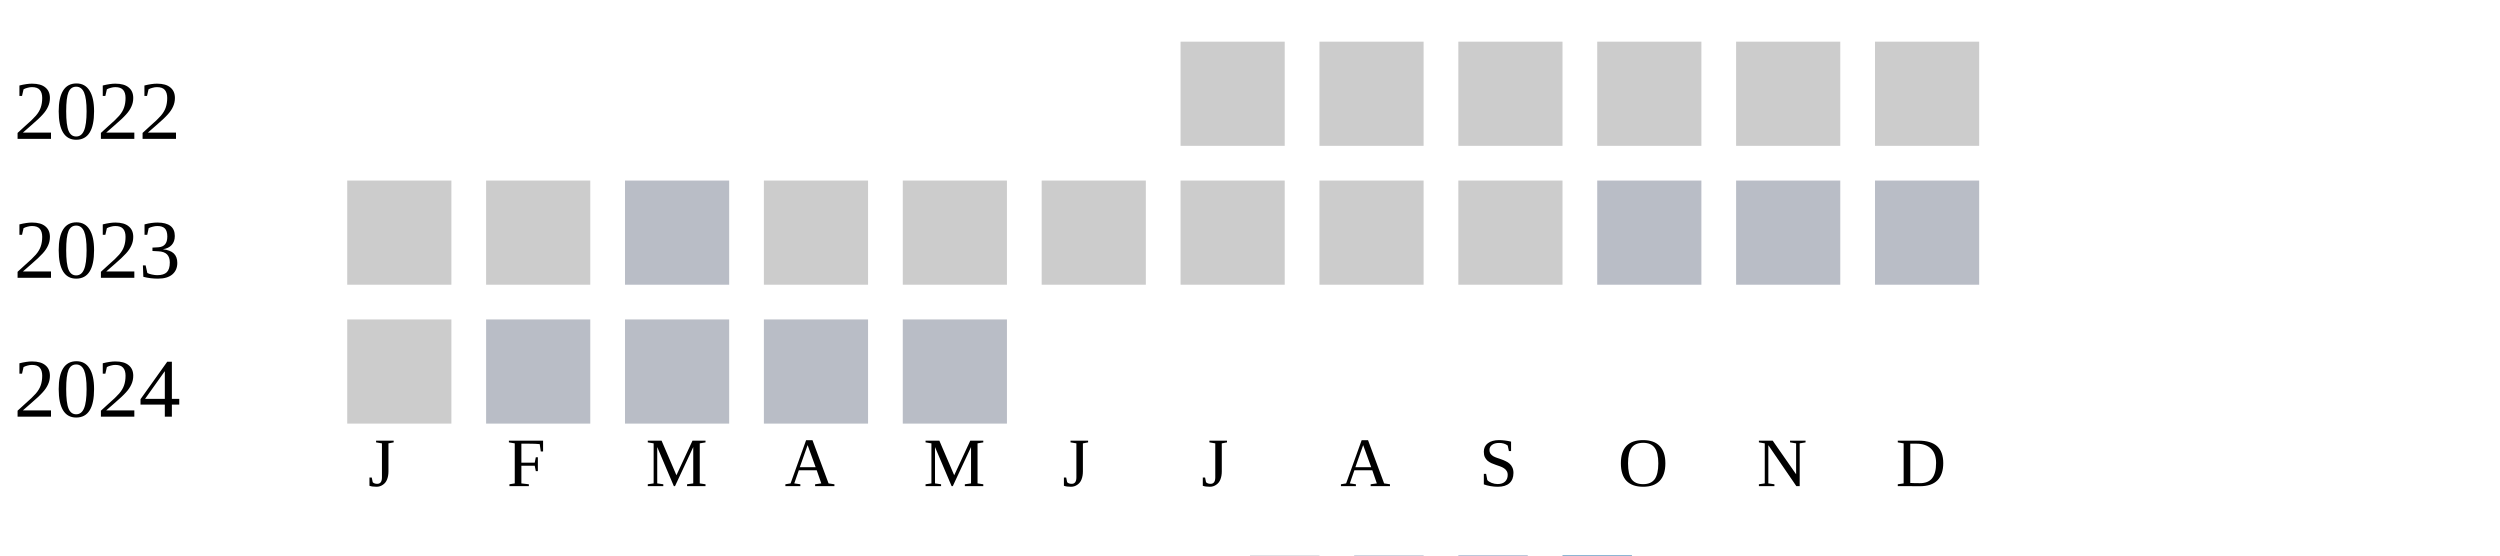
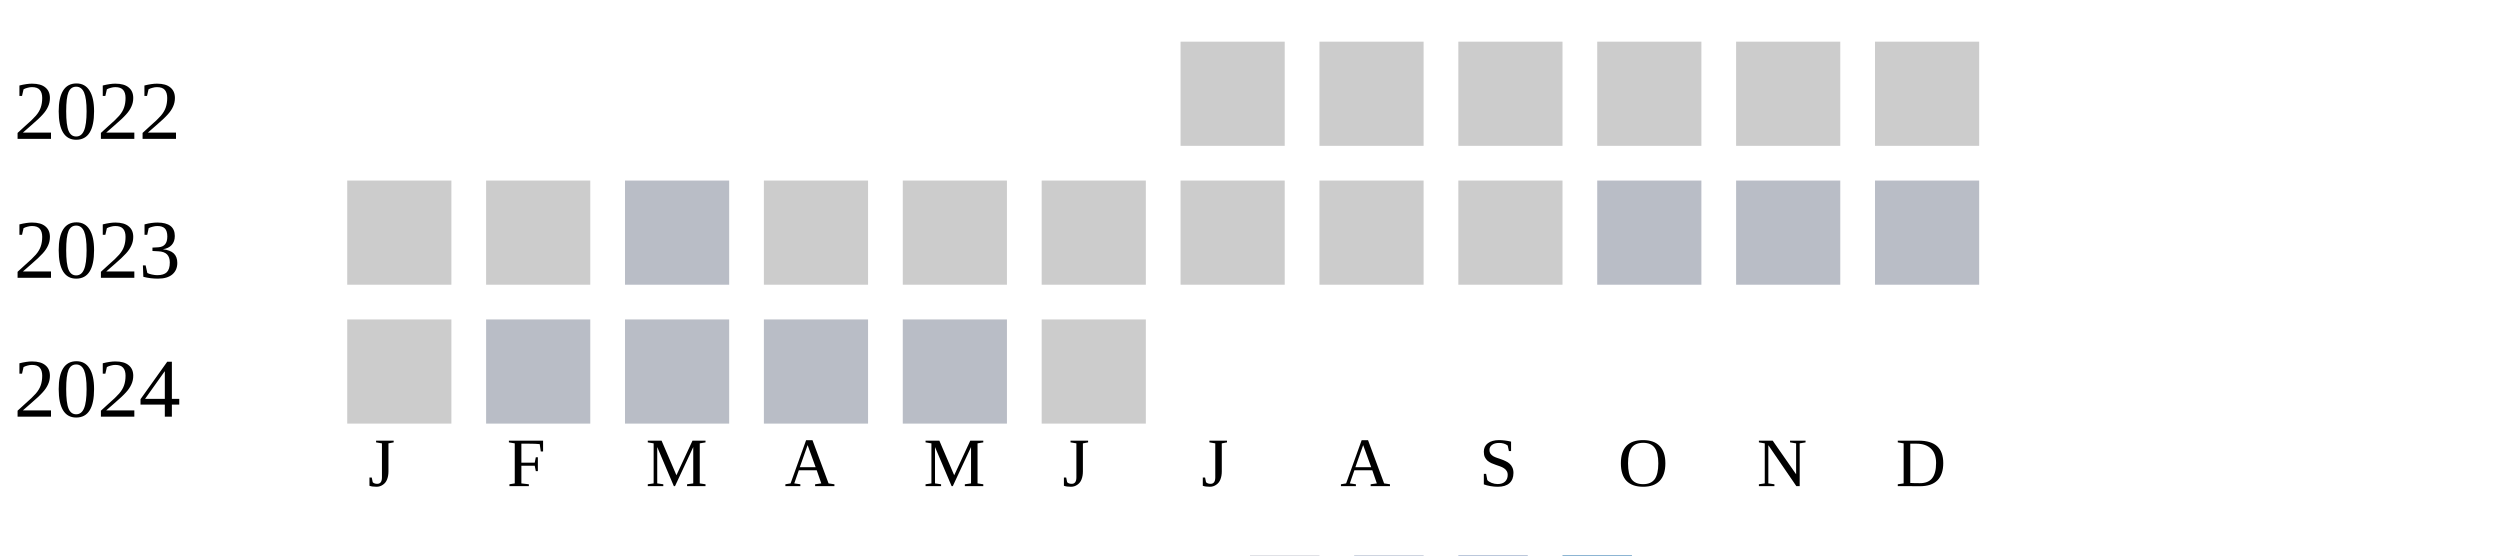
<svg xmlns="http://www.w3.org/2000/svg" width="360" height="80">
  <g transform="translate(0 0)">
    <text x="2" y="20">2022</text>
    <rect x="170" y="6" width="15" height="15" fill="#cccccc" />
    <rect x="190" y="6" width="15" height="15" fill="#cccccc" />
    <rect x="210" y="6" width="15" height="15" fill="#cccccc" />
    <rect x="230" y="6" width="15" height="15" fill="#cccccc" />
    <rect x="250" y="6" width="15" height="15" fill="#cccccc" />
    <rect x="270" y="6" width="15" height="15" fill="#cccccc" />
  </g>
  <g transform="translate(0 20)">
    <text x="2" y="20">2023</text>
    <rect x="50" y="6" width="15" height="15" fill="#cccccc" />
    <rect x="70" y="6" width="15" height="15" fill="#cccccc" />
    <rect x="90" y="6" width="15" height="15" fill="#b9bdc6" />
    <rect x="110" y="6" width="15" height="15" fill="#cccccc" />
    <rect x="130" y="6" width="15" height="15" fill="#cccccc" />
    <rect x="150" y="6" width="15" height="15" fill="#cccccc" />
    <rect x="170" y="6" width="15" height="15" fill="#cccccc" />
    <rect x="190" y="6" width="15" height="15" fill="#cccccc" />
    <rect x="210" y="6" width="15" height="15" fill="#cccccc" />
    <rect x="230" y="6" width="15" height="15" fill="#b9bdc6" />
    <rect x="250" y="6" width="15" height="15" fill="#b9bdc6" />
    <rect x="270" y="6" width="15" height="15" fill="#b9bdc6" />
  </g>
  <g transform="translate(0 40)">
    <text x="2" y="20">2024</text>
    <rect x="50" y="6" width="15" height="15" fill="#cccccc" />
    <rect x="70" y="6" width="15" height="15" fill="#b9bdc6" />
    <rect x="90" y="6" width="15" height="15" fill="#b9bdc6" />
    <rect x="110" y="6" width="15" height="15" fill="#b9bdc6" />
    <rect x="130" y="6" width="15" height="15" fill="#b9bdc6" />
+     <rect x="150" y="6" width="15" height="15" fill="#cccccc" />
  </g>
  <text style="font-size: 10px; text-align: center" x="53" y="70">J</text>
  <text style="font-size: 10px; text-align: center" x="73" y="70">F</text>
  <text style="font-size: 10px; text-align: center" x="93" y="70">M</text>
  <text style="font-size: 10px; text-align: center" x="113" y="70">A</text>
  <text style="font-size: 10px; text-align: center" x="133" y="70">M</text>
  <text style="font-size: 10px; text-align: center" x="153" y="70">J</text>
  <text style="font-size: 10px; text-align: center" x="173" y="70">J</text>
  <text style="font-size: 10px; text-align: center" x="193" y="70">A</text>
  <text style="font-size: 10px; text-align: center" x="213" y="70">S</text>
  <text style="font-size: 10px; text-align: center" x="233" y="70">O</text>
  <text style="font-size: 10px; text-align: center" x="253" y="70">N</text>
  <text style="font-size: 10px; text-align: center" x="273" y="70">D</text>
  <text style="font-size: 10px;" x="155" y="89">Less</text>
  <rect fill="#b9bdc6" width="10" height="10" x="180" y="80" />
  <rect fill="#919fba" width="10" height="10" x="195" y="80" />
  <rect fill="#6882ae" width="10" height="10" x="210" y="80" />
  <rect fill="#005a9c" width="10" height="10" x="225" y="80" />
  <text x="240" y="89" style="font-size: 10px;">More</text>
</svg>
